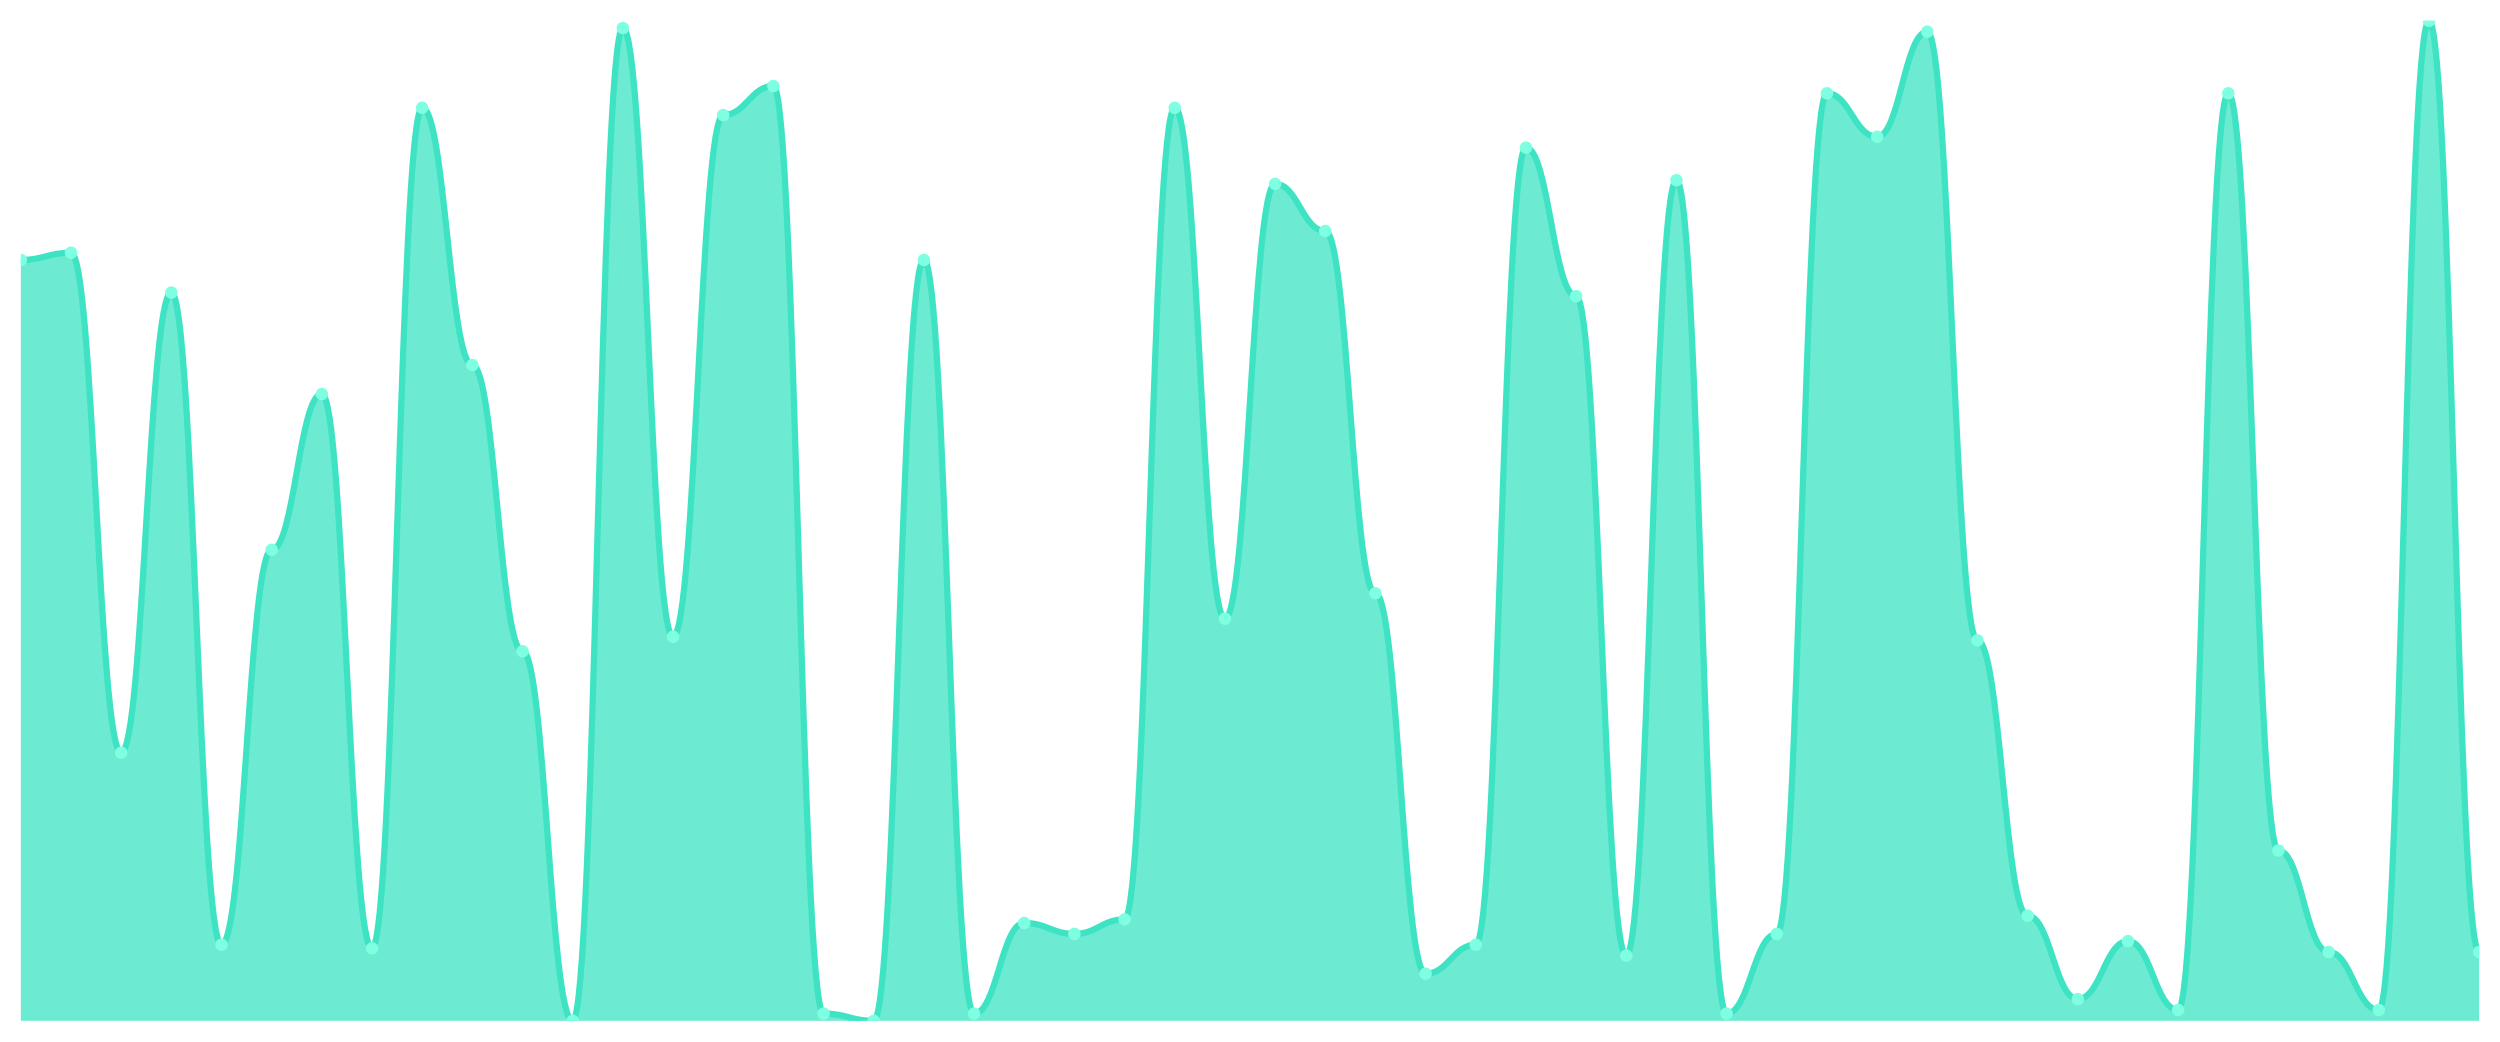
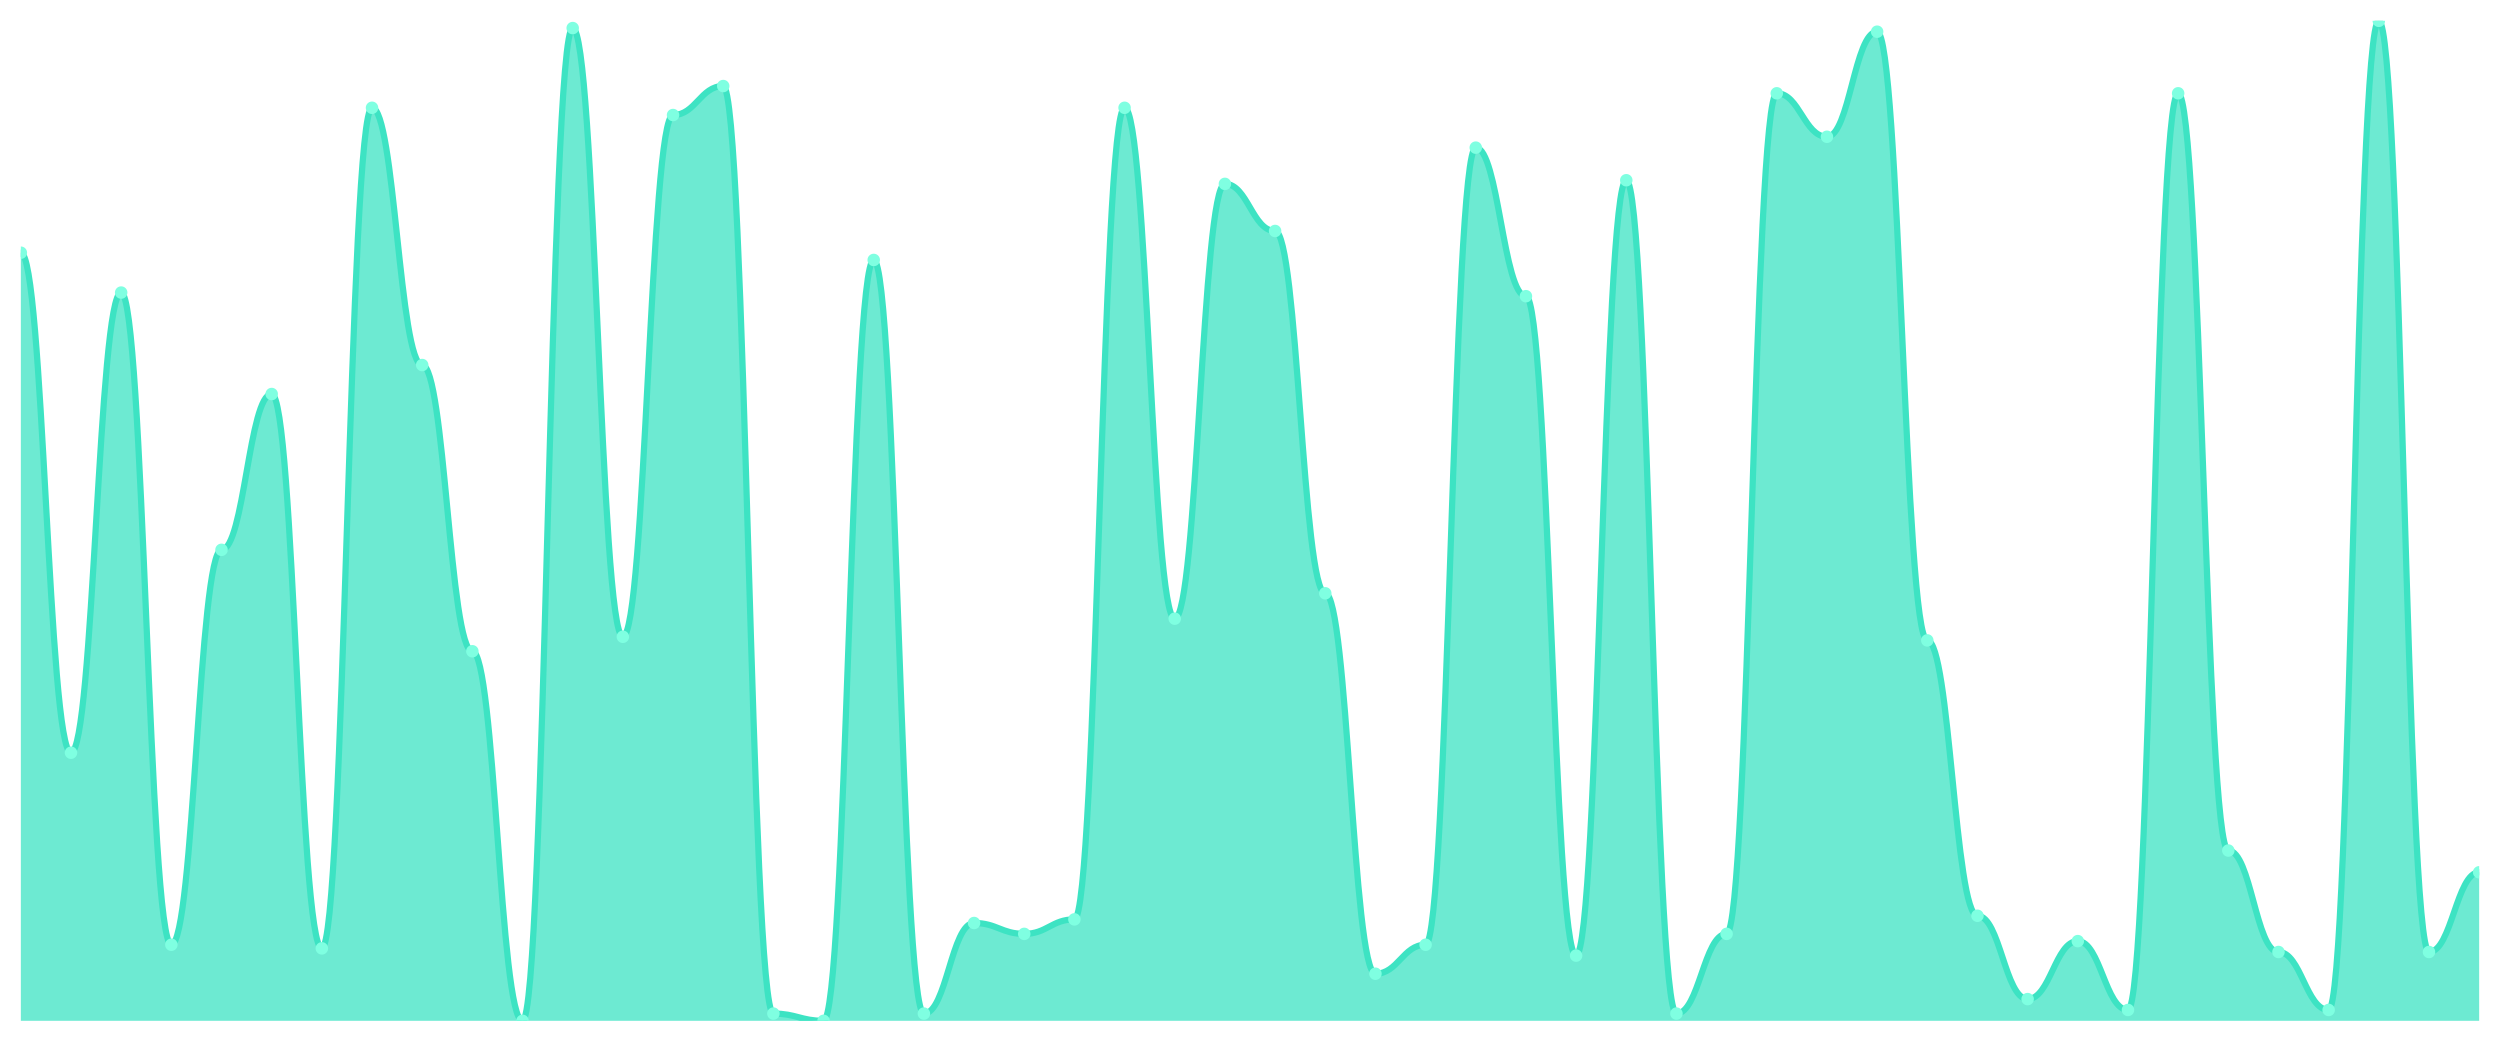
<svg xmlns="http://www.w3.org/2000/svg" viewBox="0 0 1200 500" width="1200" height="500">
  <defs>
    <clipPath id="c">
      <rect x="10" y="10" width="1180" height="480" />
    </clipPath>
  </defs>
  <rect width="1200" height="500" fill="none" />
  <g clip-path="url(#c)">
-     <path d="M 10,490 L 10,124.783 C 20.837,124.783 23.245,121.304 34.082,121.304 C 44.918,121.304 47.327,361.304 58.163,361.304 C 69,361.304 71.408,140.435 82.245,140.435 C 93.082,140.435 95.49,453.478 106.327,453.478 C 117.163,453.478 119.571,263.913 130.408,263.913 C 141.245,263.913 143.653,189.13 154.49,189.13 C 165.327,189.13 167.735,455.217 178.571,455.217 C 189.408,455.217 191.816,51.739 202.653,51.739 C 213.49,51.739 215.898,175.217 226.735,175.217 C 237.571,175.217 239.98,312.609 250.816,312.609 C 261.653,312.609 264.061,490 274.898,490 C 285.735,490 288.143,13.478 298.98,13.478 C 309.816,13.478 312.224,305.652 323.061,305.652 C 333.898,305.652 336.306,55.217 347.143,55.217 C 357.98,55.217 360.388,41.304 371.224,41.304 C 382.061,41.304 384.469,486.522 395.306,486.522 C 406.143,486.522 408.551,490 419.388,490 C 430.224,490 432.633,124.783 443.469,124.783 C 454.306,124.783 456.714,486.522 467.551,486.522 C 478.388,486.522 480.796,443.043 491.633,443.043 C 502.469,443.043 504.878,448.261 515.714,448.261 C 526.551,448.261 528.959,441.304 539.796,441.304 C 550.633,441.304 553.041,51.739 563.878,51.739 C 574.714,51.739 577.122,296.957 587.959,296.957 C 598.796,296.957 601.204,88.261 612.041,88.261 C 622.878,88.261 625.286,110.87 636.122,110.87 C 646.959,110.87 649.367,284.783 660.204,284.783 C 671.041,284.783 673.449,467.391 684.286,467.391 C 695.122,467.391 697.531,453.478 708.367,453.478 C 719.204,453.478 721.612,70.87 732.449,70.87 C 743.286,70.87 745.694,142.174 756.531,142.174 C 767.367,142.174 769.776,458.696 780.612,458.696 C 791.449,458.696 793.857,86.522 804.694,86.522 C 815.531,86.522 817.939,486.522 828.776,486.522 C 839.612,486.522 842.02,448.261 852.857,448.261 C 863.694,448.261 866.102,44.783 876.939,44.783 C 887.776,44.783 890.184,65.652 901.02,65.652 C 911.857,65.652 914.265,15.217 925.102,15.217 C 935.939,15.217 938.347,307.391 949.184,307.391 C 960.02,307.391 962.429,439.565 973.265,439.565 C 984.102,439.565 986.51,479.565 997.347,479.565 C 1008.184,479.565 1010.592,451.739 1021.429,451.739 C 1032.265,451.739 1034.673,484.783 1045.51,484.783 C 1056.347,484.783 1058.755,44.783 1069.592,44.783 C 1080.429,44.783 1082.837,408.261 1093.673,408.261 C 1104.51,408.261 1106.918,456.957 1117.755,456.957 C 1128.592,456.957 1131,484.783 1141.837,484.783 C 1152.673,484.783 1155.082,10 1165.918,10 C 1176.755,10 1179.163,456.957 1190,456.957 L 1190,490 Z" fill="rgba(61,227,195,0.75)" />
-     <path d="M 10,124.783 C 20.837,124.783 23.245,121.304 34.082,121.304 C 44.918,121.304 47.327,361.304 58.163,361.304 C 69,361.304 71.408,140.435 82.245,140.435 C 93.082,140.435 95.49,453.478 106.327,453.478 C 117.163,453.478 119.571,263.913 130.408,263.913 C 141.245,263.913 143.653,189.13 154.49,189.13 C 165.327,189.13 167.735,455.217 178.571,455.217 C 189.408,455.217 191.816,51.739 202.653,51.739 C 213.49,51.739 215.898,175.217 226.735,175.217 C 237.571,175.217 239.98,312.609 250.816,312.609 C 261.653,312.609 264.061,490 274.898,490 C 285.735,490 288.143,13.478 298.98,13.478 C 309.816,13.478 312.224,305.652 323.061,305.652 C 333.898,305.652 336.306,55.217 347.143,55.217 C 357.98,55.217 360.388,41.304 371.224,41.304 C 382.061,41.304 384.469,486.522 395.306,486.522 C 406.143,486.522 408.551,490 419.388,490 C 430.224,490 432.633,124.783 443.469,124.783 C 454.306,124.783 456.714,486.522 467.551,486.522 C 478.388,486.522 480.796,443.043 491.633,443.043 C 502.469,443.043 504.878,448.261 515.714,448.261 C 526.551,448.261 528.959,441.304 539.796,441.304 C 550.633,441.304 553.041,51.739 563.878,51.739 C 574.714,51.739 577.122,296.957 587.959,296.957 C 598.796,296.957 601.204,88.261 612.041,88.261 C 622.878,88.261 625.286,110.87 636.122,110.87 C 646.959,110.87 649.367,284.783 660.204,284.783 C 671.041,284.783 673.449,467.391 684.286,467.391 C 695.122,467.391 697.531,453.478 708.367,453.478 C 719.204,453.478 721.612,70.87 732.449,70.87 C 743.286,70.87 745.694,142.174 756.531,142.174 C 767.367,142.174 769.776,458.696 780.612,458.696 C 791.449,458.696 793.857,86.522 804.694,86.522 C 815.531,86.522 817.939,486.522 828.776,486.522 C 839.612,486.522 842.02,448.261 852.857,448.261 C 863.694,448.261 866.102,44.783 876.939,44.783 C 887.776,44.783 890.184,65.652 901.02,65.652 C 911.857,65.652 914.265,15.217 925.102,15.217 C 935.939,15.217 938.347,307.391 949.184,307.391 C 960.02,307.391 962.429,439.565 973.265,439.565 C 984.102,439.565 986.51,479.565 997.347,479.565 C 1008.184,479.565 1010.592,451.739 1021.429,451.739 C 1032.265,451.739 1034.673,484.783 1045.51,484.783 C 1056.347,484.783 1058.755,44.783 1069.592,44.783 C 1080.429,44.783 1082.837,408.261 1093.673,408.261 C 1104.51,408.261 1106.918,456.957 1117.755,456.957 C 1128.592,456.957 1131,484.783 1141.837,484.783 C 1152.673,484.783 1155.082,10 1165.918,10 C 1176.755,10 1179.163,456.957 1190,456.957" fill="none" stroke="#3de3c3" stroke-width="3" stroke-linecap="round" stroke-linejoin="round" />
-     <circle cx="10" cy="124.783" r="3" fill="#7fffe1" />
-     <circle cx="34.082" cy="121.304" r="3" fill="#7fffe1" />
-     <circle cx="58.163" cy="361.304" r="3" fill="#7fffe1" />
-     <circle cx="82.245" cy="140.435" r="3" fill="#7fffe1" />
-     <circle cx="106.327" cy="453.478" r="3" fill="#7fffe1" />
-     <circle cx="130.408" cy="263.913" r="3" fill="#7fffe1" />
-     <circle cx="154.49" cy="189.13" r="3" fill="#7fffe1" />
-     <circle cx="178.571" cy="455.217" r="3" fill="#7fffe1" />
-     <circle cx="202.653" cy="51.739" r="3" fill="#7fffe1" />
-     <circle cx="226.735" cy="175.217" r="3" fill="#7fffe1" />
-     <circle cx="250.816" cy="312.609" r="3" fill="#7fffe1" />
-     <circle cx="274.898" cy="490" r="3" fill="#7fffe1" />
-     <circle cx="298.98" cy="13.478" r="3" fill="#7fffe1" />
-     <circle cx="323.061" cy="305.652" r="3" fill="#7fffe1" />
-     <circle cx="347.143" cy="55.217" r="3" fill="#7fffe1" />
-     <circle cx="371.224" cy="41.304" r="3" fill="#7fffe1" />
-     <circle cx="395.306" cy="486.522" r="3" fill="#7fffe1" />
-     <circle cx="419.388" cy="490" r="3" fill="#7fffe1" />
-     <circle cx="443.469" cy="124.783" r="3" fill="#7fffe1" />
-     <circle cx="467.551" cy="486.522" r="3" fill="#7fffe1" />
-     <circle cx="491.633" cy="443.043" r="3" fill="#7fffe1" />
-     <circle cx="515.714" cy="448.261" r="3" fill="#7fffe1" />
-     <circle cx="539.796" cy="441.304" r="3" fill="#7fffe1" />
-     <circle cx="563.878" cy="51.739" r="3" fill="#7fffe1" />
-     <circle cx="587.959" cy="296.957" r="3" fill="#7fffe1" />
-     <circle cx="612.041" cy="88.261" r="3" fill="#7fffe1" />
-     <circle cx="636.122" cy="110.87" r="3" fill="#7fffe1" />
-     <circle cx="660.204" cy="284.783" r="3" fill="#7fffe1" />
-     <circle cx="684.286" cy="467.391" r="3" fill="#7fffe1" />
-     <circle cx="708.367" cy="453.478" r="3" fill="#7fffe1" />
-     <circle cx="732.449" cy="70.87" r="3" fill="#7fffe1" />
-     <circle cx="756.531" cy="142.174" r="3" fill="#7fffe1" />
-     <circle cx="780.612" cy="458.696" r="3" fill="#7fffe1" />
-     <circle cx="804.694" cy="86.522" r="3" fill="#7fffe1" />
-     <circle cx="828.776" cy="486.522" r="3" fill="#7fffe1" />
-     <circle cx="852.857" cy="448.261" r="3" fill="#7fffe1" />
-     <circle cx="876.939" cy="44.783" r="3" fill="#7fffe1" />
-     <circle cx="901.02" cy="65.652" r="3" fill="#7fffe1" />
-     <circle cx="925.102" cy="15.217" r="3" fill="#7fffe1" />
-     <circle cx="949.184" cy="307.391" r="3" fill="#7fffe1" />
-     <circle cx="973.265" cy="439.565" r="3" fill="#7fffe1" />
-     <circle cx="997.347" cy="479.565" r="3" fill="#7fffe1" />
-     <circle cx="1021.429" cy="451.739" r="3" fill="#7fffe1" />
-     <circle cx="1045.51" cy="484.783" r="3" fill="#7fffe1" />
-     <circle cx="1069.592" cy="44.783" r="3" fill="#7fffe1" />
-     <circle cx="1093.673" cy="408.261" r="3" fill="#7fffe1" />
-     <circle cx="1117.755" cy="456.957" r="3" fill="#7fffe1" />
-     <circle cx="1141.837" cy="484.783" r="3" fill="#7fffe1" />
-     <circle cx="1165.918" cy="10" r="3" fill="#7fffe1" />
-     <circle cx="1190" cy="456.957" r="3" fill="#7fffe1" />
+     <path d="M 10,490 L 10,121.304 C 20.837,121.304 23.245,361.304 34.082,361.304 C 44.918,361.304 47.327,140.435 58.163,140.435 C 69,140.435 71.408,453.478 82.245,453.478 C 93.082,453.478 95.49,263.913 106.327,263.913 C 117.163,263.913 119.571,189.13 130.408,189.13 C 141.245,189.13 143.653,455.217 154.49,455.217 C 165.327,455.217 167.735,51.739 178.571,51.739 C 189.408,51.739 191.816,175.217 202.653,175.217 C 213.49,175.217 215.898,312.609 226.735,312.609 C 237.571,312.609 239.98,490 250.816,490 C 261.653,490 264.061,13.478 274.898,13.478 C 285.735,13.478 288.143,305.652 298.98,305.652 C 309.816,305.652 312.224,55.217 323.061,55.217 C 333.898,55.217 336.306,41.304 347.143,41.304 C 357.98,41.304 360.388,486.522 371.224,486.522 C 382.061,486.522 384.469,490 395.306,490 C 406.143,490 408.551,124.783 419.388,124.783 C 430.224,124.783 432.633,486.522 443.469,486.522 C 454.306,486.522 456.714,443.043 467.551,443.043 C 478.388,443.043 480.796,448.261 491.633,448.261 C 502.469,448.261 504.878,441.304 515.714,441.304 C 526.551,441.304 528.959,51.739 539.796,51.739 C 550.633,51.739 553.041,296.957 563.878,296.957 C 574.714,296.957 577.122,88.261 587.959,88.261 C 598.796,88.261 601.204,110.87 612.041,110.87 C 622.878,110.87 625.286,284.783 636.122,284.783 C 646.959,284.783 649.367,467.391 660.204,467.391 C 671.041,467.391 673.449,453.478 684.286,453.478 C 695.122,453.478 697.531,70.87 708.367,70.87 C 719.204,70.87 721.612,142.174 732.449,142.174 C 743.286,142.174 745.694,458.696 756.531,458.696 C 767.367,458.696 769.776,86.522 780.612,86.522 C 791.449,86.522 793.857,486.522 804.694,486.522 C 815.531,486.522 817.939,448.261 828.776,448.261 C 839.612,448.261 842.02,44.783 852.857,44.783 C 863.694,44.783 866.102,65.652 876.939,65.652 C 887.776,65.652 890.184,15.217 901.02,15.217 C 911.857,15.217 914.265,307.391 925.102,307.391 C 935.939,307.391 938.347,439.565 949.184,439.565 C 960.02,439.565 962.429,479.565 973.265,479.565 C 984.102,479.565 986.51,451.739 997.347,451.739 C 1008.184,451.739 1010.592,484.783 1021.429,484.783 C 1032.265,484.783 1034.673,44.783 1045.51,44.783 C 1056.347,44.783 1058.755,408.261 1069.592,408.261 C 1080.429,408.261 1082.837,456.957 1093.673,456.957 C 1104.51,456.957 1106.918,484.783 1117.755,484.783 C 1128.592,484.783 1131,10 1141.837,10 C 1152.673,10 1155.082,456.957 1165.918,456.957 C 1176.755,456.957 1179.163,418.696 1190,418.696 L 1190,490 Z" fill="rgba(61,227,195,0.75)" />
+     <path d="M 10,121.304 C 20.837,121.304 23.245,361.304 34.082,361.304 C 44.918,361.304 47.327,140.435 58.163,140.435 C 69,140.435 71.408,453.478 82.245,453.478 C 93.082,453.478 95.49,263.913 106.327,263.913 C 117.163,263.913 119.571,189.13 130.408,189.13 C 141.245,189.13 143.653,455.217 154.49,455.217 C 165.327,455.217 167.735,51.739 178.571,51.739 C 189.408,51.739 191.816,175.217 202.653,175.217 C 213.49,175.217 215.898,312.609 226.735,312.609 C 237.571,312.609 239.98,490 250.816,490 C 261.653,490 264.061,13.478 274.898,13.478 C 285.735,13.478 288.143,305.652 298.98,305.652 C 309.816,305.652 312.224,55.217 323.061,55.217 C 333.898,55.217 336.306,41.304 347.143,41.304 C 357.98,41.304 360.388,486.522 371.224,486.522 C 382.061,486.522 384.469,490 395.306,490 C 406.143,490 408.551,124.783 419.388,124.783 C 430.224,124.783 432.633,486.522 443.469,486.522 C 454.306,486.522 456.714,443.043 467.551,443.043 C 478.388,443.043 480.796,448.261 491.633,448.261 C 502.469,448.261 504.878,441.304 515.714,441.304 C 526.551,441.304 528.959,51.739 539.796,51.739 C 550.633,51.739 553.041,296.957 563.878,296.957 C 574.714,296.957 577.122,88.261 587.959,88.261 C 598.796,88.261 601.204,110.87 612.041,110.87 C 622.878,110.87 625.286,284.783 636.122,284.783 C 646.959,284.783 649.367,467.391 660.204,467.391 C 671.041,467.391 673.449,453.478 684.286,453.478 C 695.122,453.478 697.531,70.87 708.367,70.87 C 719.204,70.87 721.612,142.174 732.449,142.174 C 743.286,142.174 745.694,458.696 756.531,458.696 C 767.367,458.696 769.776,86.522 780.612,86.522 C 791.449,86.522 793.857,486.522 804.694,486.522 C 815.531,486.522 817.939,448.261 828.776,448.261 C 839.612,448.261 842.02,44.783 852.857,44.783 C 863.694,44.783 866.102,65.652 876.939,65.652 C 887.776,65.652 890.184,15.217 901.02,15.217 C 911.857,15.217 914.265,307.391 925.102,307.391 C 935.939,307.391 938.347,439.565 949.184,439.565 C 960.02,439.565 962.429,479.565 973.265,479.565 C 984.102,479.565 986.51,451.739 997.347,451.739 C 1008.184,451.739 1010.592,484.783 1021.429,484.783 C 1032.265,484.783 1034.673,44.783 1045.51,44.783 C 1056.347,44.783 1058.755,408.261 1069.592,408.261 C 1080.429,408.261 1082.837,456.957 1093.673,456.957 C 1104.51,456.957 1106.918,484.783 1117.755,484.783 C 1128.592,484.783 1131,10 1141.837,10 C 1152.673,10 1155.082,456.957 1165.918,456.957 C 1176.755,456.957 1179.163,418.696 1190,418.696" fill="none" stroke="#3de3c3" stroke-width="3" stroke-linecap="round" stroke-linejoin="round" />
+     <circle cx="10" cy="121.304" r="3" fill="#7fffe1" />
+     <circle cx="34.082" cy="361.304" r="3" fill="#7fffe1" />
+     <circle cx="58.163" cy="140.435" r="3" fill="#7fffe1" />
+     <circle cx="82.245" cy="453.478" r="3" fill="#7fffe1" />
+     <circle cx="106.327" cy="263.913" r="3" fill="#7fffe1" />
+     <circle cx="130.408" cy="189.13" r="3" fill="#7fffe1" />
+     <circle cx="154.49" cy="455.217" r="3" fill="#7fffe1" />
+     <circle cx="178.571" cy="51.739" r="3" fill="#7fffe1" />
+     <circle cx="202.653" cy="175.217" r="3" fill="#7fffe1" />
+     <circle cx="226.735" cy="312.609" r="3" fill="#7fffe1" />
+     <circle cx="250.816" cy="490" r="3" fill="#7fffe1" />
+     <circle cx="274.898" cy="13.478" r="3" fill="#7fffe1" />
+     <circle cx="298.98" cy="305.652" r="3" fill="#7fffe1" />
+     <circle cx="323.061" cy="55.217" r="3" fill="#7fffe1" />
+     <circle cx="347.143" cy="41.304" r="3" fill="#7fffe1" />
+     <circle cx="371.224" cy="486.522" r="3" fill="#7fffe1" />
+     <circle cx="395.306" cy="490" r="3" fill="#7fffe1" />
+     <circle cx="419.388" cy="124.783" r="3" fill="#7fffe1" />
+     <circle cx="443.469" cy="486.522" r="3" fill="#7fffe1" />
+     <circle cx="467.551" cy="443.043" r="3" fill="#7fffe1" />
+     <circle cx="491.633" cy="448.261" r="3" fill="#7fffe1" />
+     <circle cx="515.714" cy="441.304" r="3" fill="#7fffe1" />
+     <circle cx="539.796" cy="51.739" r="3" fill="#7fffe1" />
+     <circle cx="563.878" cy="296.957" r="3" fill="#7fffe1" />
+     <circle cx="587.959" cy="88.261" r="3" fill="#7fffe1" />
+     <circle cx="612.041" cy="110.87" r="3" fill="#7fffe1" />
+     <circle cx="636.122" cy="284.783" r="3" fill="#7fffe1" />
+     <circle cx="660.204" cy="467.391" r="3" fill="#7fffe1" />
+     <circle cx="684.286" cy="453.478" r="3" fill="#7fffe1" />
+     <circle cx="708.367" cy="70.87" r="3" fill="#7fffe1" />
+     <circle cx="732.449" cy="142.174" r="3" fill="#7fffe1" />
+     <circle cx="756.531" cy="458.696" r="3" fill="#7fffe1" />
+     <circle cx="780.612" cy="86.522" r="3" fill="#7fffe1" />
+     <circle cx="804.694" cy="486.522" r="3" fill="#7fffe1" />
+     <circle cx="828.776" cy="448.261" r="3" fill="#7fffe1" />
+     <circle cx="852.857" cy="44.783" r="3" fill="#7fffe1" />
+     <circle cx="876.939" cy="65.652" r="3" fill="#7fffe1" />
+     <circle cx="901.02" cy="15.217" r="3" fill="#7fffe1" />
+     <circle cx="925.102" cy="307.391" r="3" fill="#7fffe1" />
+     <circle cx="949.184" cy="439.565" r="3" fill="#7fffe1" />
+     <circle cx="973.265" cy="479.565" r="3" fill="#7fffe1" />
+     <circle cx="997.347" cy="451.739" r="3" fill="#7fffe1" />
+     <circle cx="1021.429" cy="484.783" r="3" fill="#7fffe1" />
+     <circle cx="1045.51" cy="44.783" r="3" fill="#7fffe1" />
+     <circle cx="1069.592" cy="408.261" r="3" fill="#7fffe1" />
+     <circle cx="1093.673" cy="456.957" r="3" fill="#7fffe1" />
+     <circle cx="1117.755" cy="484.783" r="3" fill="#7fffe1" />
+     <circle cx="1141.837" cy="10" r="3" fill="#7fffe1" />
+     <circle cx="1165.918" cy="456.957" r="3" fill="#7fffe1" />
+     <circle cx="1190" cy="418.696" r="3" fill="#7fffe1" />
  </g>
</svg>
